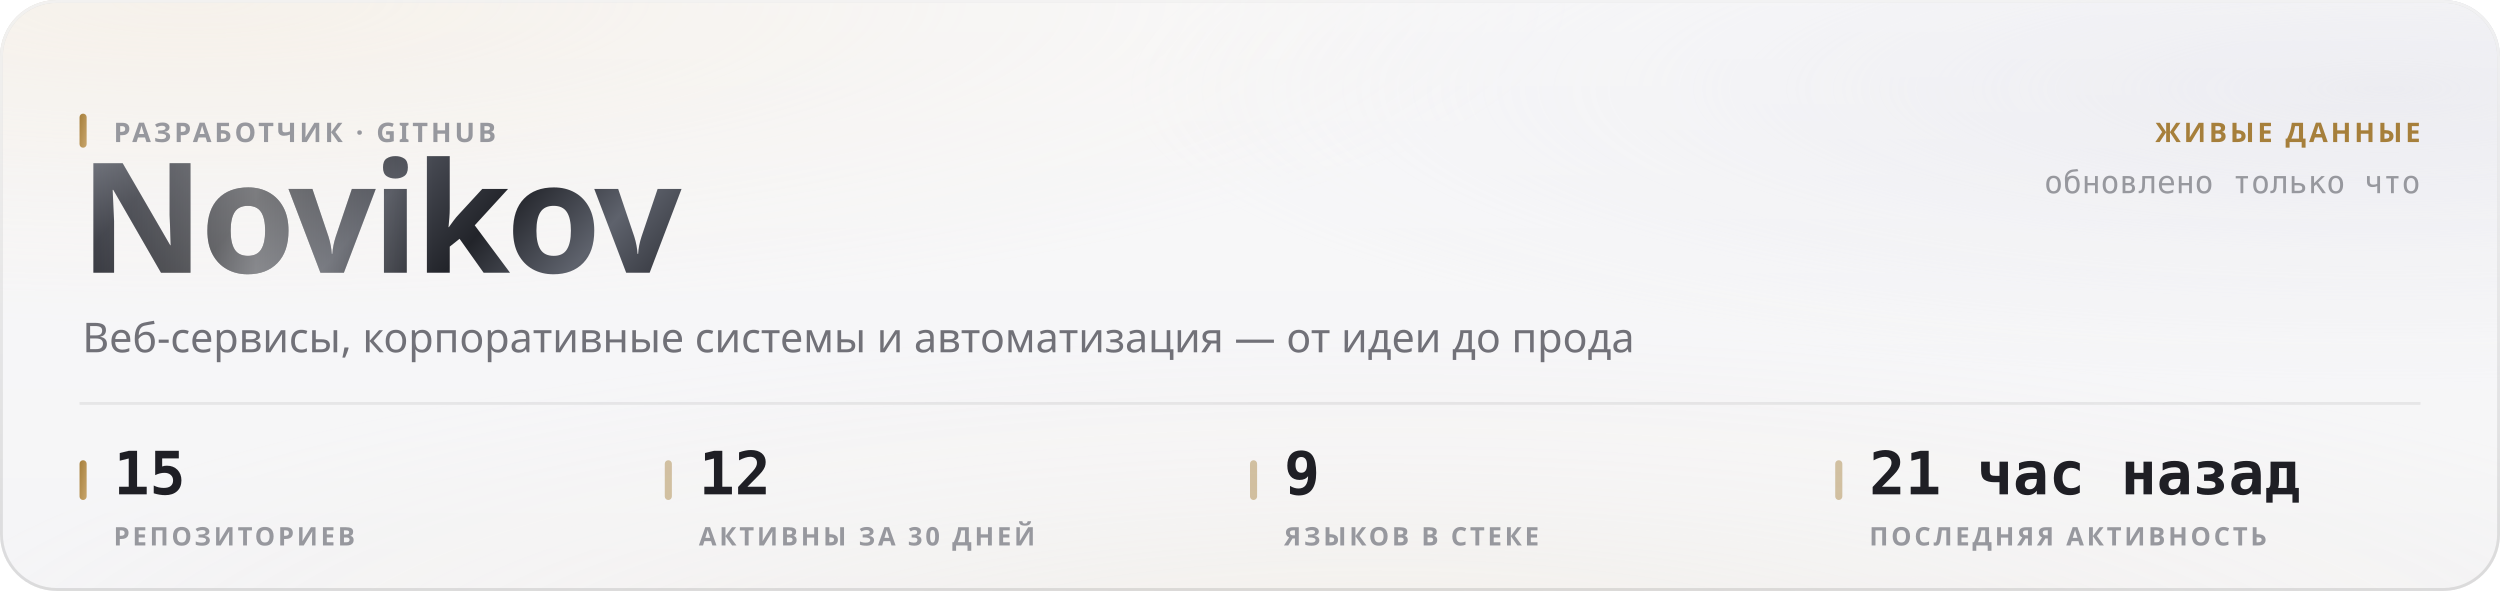
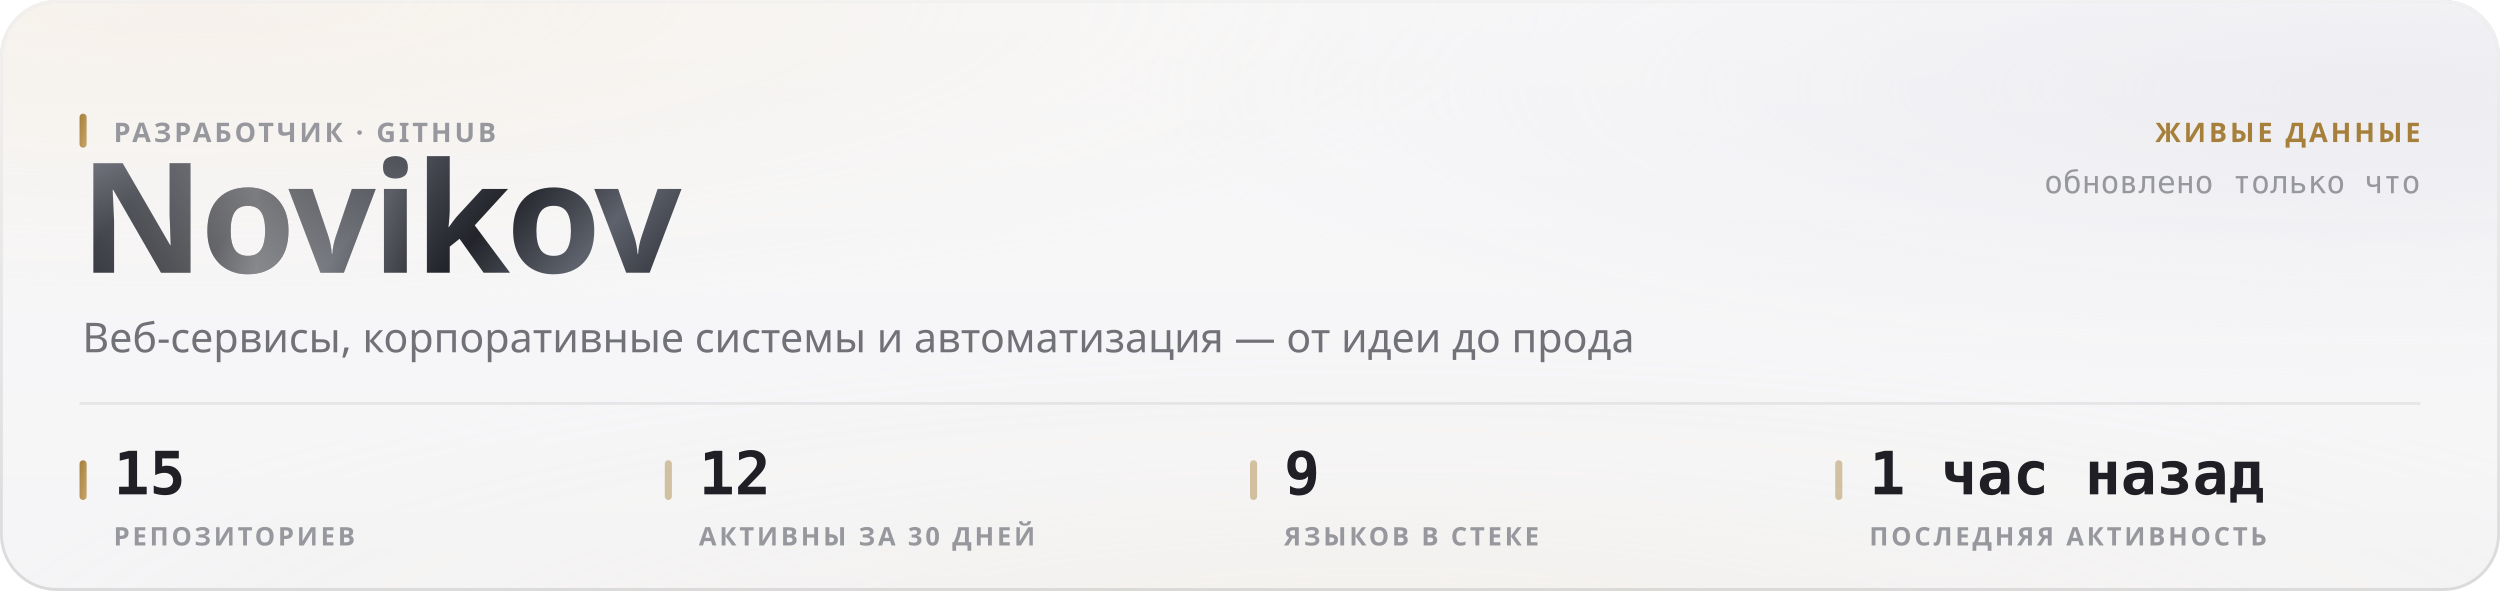
<svg xmlns="http://www.w3.org/2000/svg" width="880" height="208" viewBox="0 0 880 208" role="img">
  <style>
  text { font-family: -apple-system, BlinkMacSystemFont, 'Segoe UI', 'Noto Sans', Helvetica, Arial, sans-serif; }
  .mono { font-family: ui-monospace, 'SF Mono', 'Cascadia Mono', 'DejaVu Sans Mono', Menlo, Consolas, monospace; font-variant-numeric: tabular-nums; }
  .caps { letter-spacing: .1em; text-transform: uppercase; }

  @keyframes sheen  { from { transform: translateX(-120%); } to { transform: translateX(260%); } }
  @keyframes rise   { from { opacity: 0; transform: translateY(6px); } to { opacity: 1; transform: none; } }
  @keyframes slide  { from { opacity: 0; transform: translateX(-8px); } to { opacity: 1; transform: none; } }
  @keyframes grow   { from { transform: scaleY(0); } to { transform: scaleY(1); } }
  @keyframes widen  { from { transform: scaleX(0); } to { transform: scaleX(1); } }
  @keyframes draw   { from { stroke-dashoffset: 200; } to { stroke-dashoffset: 0; } }

  .sheen { animation: sheen 5.5s cubic-bezier(.45,0,.2,1) infinite; }
  .rise  { animation: rise .5s cubic-bezier(.16,1,.3,1) both; }
  .slide { animation: slide .42s cubic-bezier(.16,1,.3,1) both; }
  .bar   { transform-box: fill-box; transform-origin: 50% 100%;
           animation: grow .62s cubic-bezier(.16,1,.3,1) both; }
  .fill  { transform-box: fill-box; transform-origin: 0% 50%;
           animation: widen .8s cubic-bezier(.16,1,.3,1) both; }
  /* The hidden start state lives in the keyframes, never in the static rule.
     A renderer that ignores CSS animations then falls back to the FINISHED
     state — a drawn line, visible text — instead of an empty panel. */
  .spark { stroke-dasharray: 200;
           animation: draw 1.1s cubic-bezier(.16,1,.3,1) both; }

  @media (prefers-reduced-motion: reduce) {
    .sheen { animation: none; opacity: 0; }
    .rise, .slide, .bar, .fill, .spark { animation: none; opacity: 1; transform: none;
                                         stroke-dashoffset: 0; }
  }</style>
  <defs>
    <filter id="grain5" x="0" y="0" width="100%" height="100%">
      <feTurbulence type="fractalNoise" baseFrequency="0.85" numOctaves="3" stitchTiles="stitch" />
      <feColorMatrix type="saturate" values="0" />
    </filter>
    <linearGradient id="accent1" x1="0" y1="0" x2="1" y2="1">
      <stop offset="0%" stop-color="#a67f3b" />
      <stop offset="100%" stop-color="#c8a56c" />
    </linearGradient>
    <radialGradient id="aurora6" cx="0.08" cy="0" r="0.55">
      <stop offset="0%" stop-color="#e7c99a" stop-opacity="0.28" />
      <stop offset="55%" stop-color="#e7c99a" stop-opacity="0.098" />
      <stop offset="100%" stop-color="#e7c99a" stop-opacity="0" />
    </radialGradient>
    <radialGradient id="aurora7" cx="0.95" cy="0.15" r="0.5">
      <stop offset="0%" stop-color="#ccccdb" stop-opacity="0.45" />
      <stop offset="55%" stop-color="#ccccdb" stop-opacity="0.158" />
      <stop offset="100%" stop-color="#ccccdb" stop-opacity="0" />
    </radialGradient>
    <radialGradient id="aurora8" cx="0.55" cy="1.15" r="0.6">
      <stop offset="0%" stop-color="#ead4b3" stop-opacity="0.2" />
      <stop offset="55%" stop-color="#ead4b3" stop-opacity="0.07" />
      <stop offset="100%" stop-color="#ead4b3" stop-opacity="0" />
    </radialGradient>
    <linearGradient id="glass2" x1="0" y1="0" x2="0" y2="1">
      <stop offset="0%" stop-color="#ffffff" stop-opacity="0.42" />
      <stop offset="100%" stop-color="#ffffff" stop-opacity="0.16" />
    </linearGradient>
    <linearGradient id="rim3" x1="0" y1="0" x2="0" y2="1">
      <stop offset="0%" stop-color="#ffffff" stop-opacity="0.7" />
      <stop offset="100%" stop-color="#ffffff" stop-opacity="0.15" />
    </linearGradient>
    <linearGradient id="spec4" x1="0" y1="0" x2="1" y2="0">
      <stop offset="0%" stop-color="#ffffff" stop-opacity="0" />
      <stop offset="35%" stop-color="#ffffff" stop-opacity="0.72" />
      <stop offset="70%" stop-color="#ffffff" stop-opacity="0.252" />
      <stop offset="100%" stop-color="#ffffff" stop-opacity="0" />
    </linearGradient>
    <linearGradient id="metal9" x1="0" y1="0" x2="1" y2="0.25">
      <stop offset="0%" stop-color="#8d919b" />
      <stop offset="16.667%" stop-color="#3a3c44" />
      <stop offset="33.333%" stop-color="#1b1c21" />
      <stop offset="50%" stop-color="#4a4d56" />
      <stop offset="66.667%" stop-color="#22242a" />
      <stop offset="83.333%" stop-color="#5e626c" />
      <stop offset="100%" stop-color="#2c2e35" />
    </linearGradient>
    <linearGradient id="sheengrad11" x1="0" y1="0" x2="1" y2="0">
      <stop offset="0%" stop-color="#ffffff" stop-opacity="0" />
      <stop offset="50%" stop-color="#ffffff" stop-opacity="0.42" />
      <stop offset="100%" stop-color="#ffffff" stop-opacity="0" />
    </linearGradient>
    <clipPath id="wordclip10">
      <text x="28" y="96" font-size="54" font-weight="800" letter-spacing="-0.025em" font-family="-apple-system, BlinkMacSystemFont, 'Segoe UI', Helvetica, Arial, sans-serif">Novikov</text>
    </clipPath>
  </defs>
  <rect width="880" height="208" rx="20" fill="#f3f3f5" />
  <rect width="880" height="208" rx="20" fill="url(#aurora6)" />
  <rect width="880" height="208" rx="20" fill="url(#aurora7)" />
  <rect width="880" height="208" rx="20" fill="url(#aurora8)" />
  <rect width="880" height="208" rx="20" fill="url(#glass2)" />
  <rect width="880" height="208" rx="20" filter="url(#grain5)" opacity="0.06" style="mix-blend-mode:overlay" />
  <rect x=".5" y=".5" width="879" height="207" rx="19.5" fill="none" stroke="rgba(10,10,12,0.14)" />
  <rect x=".5" y=".5" width="879" height="207" rx="19.5" fill="none" stroke="url(#rim3)" />
  <path d="M20 1 H860" stroke="url(#spec4)" stroke-width="1.2" fill="none" />
  <g clip-path="url(#wordclip10)">
    <rect x="28" y="42" width="248.651" height="70.2" fill="url(#metal9)" />
    <rect class="sheen" x="28" y="42" width="124.325" height="70.2" fill="url(#sheengrad11)" />
  </g>
  <rect x="28" y="40" width="2.5" height="12" rx="1.25" fill="url(#accent1)" />
  <text x="40" y="50" font-size="9.5" font-weight="600" fill="#97989e" letter-spacing="0.11em">РАЗРАБОТЧИК · GITHUB</text>
  <text x="29" y="124" font-size="14.5" font-weight="400" fill="#717178">Веб-сервисы, корпоративные системы и автоматизация — от идеи до прода</text>
  <text x="852" y="50" font-size="9.5" font-weight="600" fill="#a67f3b" text-anchor="end" letter-spacing="0.11em">ЖИВЫЕ ДАННЫЕ</text>
  <text x="852" y="68" font-size="11" font-weight="400" fill="#97989e" text-anchor="end" class="mono">обновлено только что</text>
  <path d="M28 142 H852" stroke="rgba(10,10,12,0.07)" stroke-width="1" />
  <rect x="28" y="162" width="2.5" height="14" rx="1.25" fill="url(#accent1)" />
  <text x="40" y="174" font-size="21" font-weight="700" fill="#1f1f25" class="mono rise" opacity="1">15</text>
  <text x="40" y="192" font-size="9" font-weight="600" fill="#97989e" letter-spacing="0.11em">РЕПОЗИТОРИЕВ</text>
  <rect x="234" y="162" width="2.5" height="14" rx="1.25" fill="rgba(166,127,59,0.45)" />
  <text x="246" y="174" font-size="21" font-weight="700" fill="#1f1f25" class="mono rise" opacity="1">12</text>
  <text x="246" y="192" font-size="9" font-weight="600" fill="#97989e" letter-spacing="0.11em">АКТИВНЫ ЗА 30 ДНЕЙ</text>
  <rect x="440" y="162" width="2.5" height="14" rx="1.25" fill="rgba(166,127,59,0.45)" />
  <text x="452" y="174" font-size="21" font-weight="700" fill="#1f1f25" class="mono rise" opacity="1">9</text>
  <text x="452" y="192" font-size="9" font-weight="600" fill="#97989e" letter-spacing="0.11em">ЯЗЫКОВ В СТЕКЕ</text>
  <rect x="646" y="162" width="2.5" height="14" rx="1.25" fill="rgba(166,127,59,0.45)" />
-   <text x="658" y="174" font-size="21" font-weight="700" fill="#1f1f25" class="mono rise" opacity="1">21 час назад</text>
+   <text x="658" y="174" font-size="21" font-weight="700" fill="#1f1f25" class="mono rise" opacity="1">1 час назад</text>
  <text x="658" y="192" font-size="9" font-weight="600" fill="#97989e" letter-spacing="0.11em">ПОСЛЕДНЯЯ АКТИВНОСТЬ</text>
</svg>
